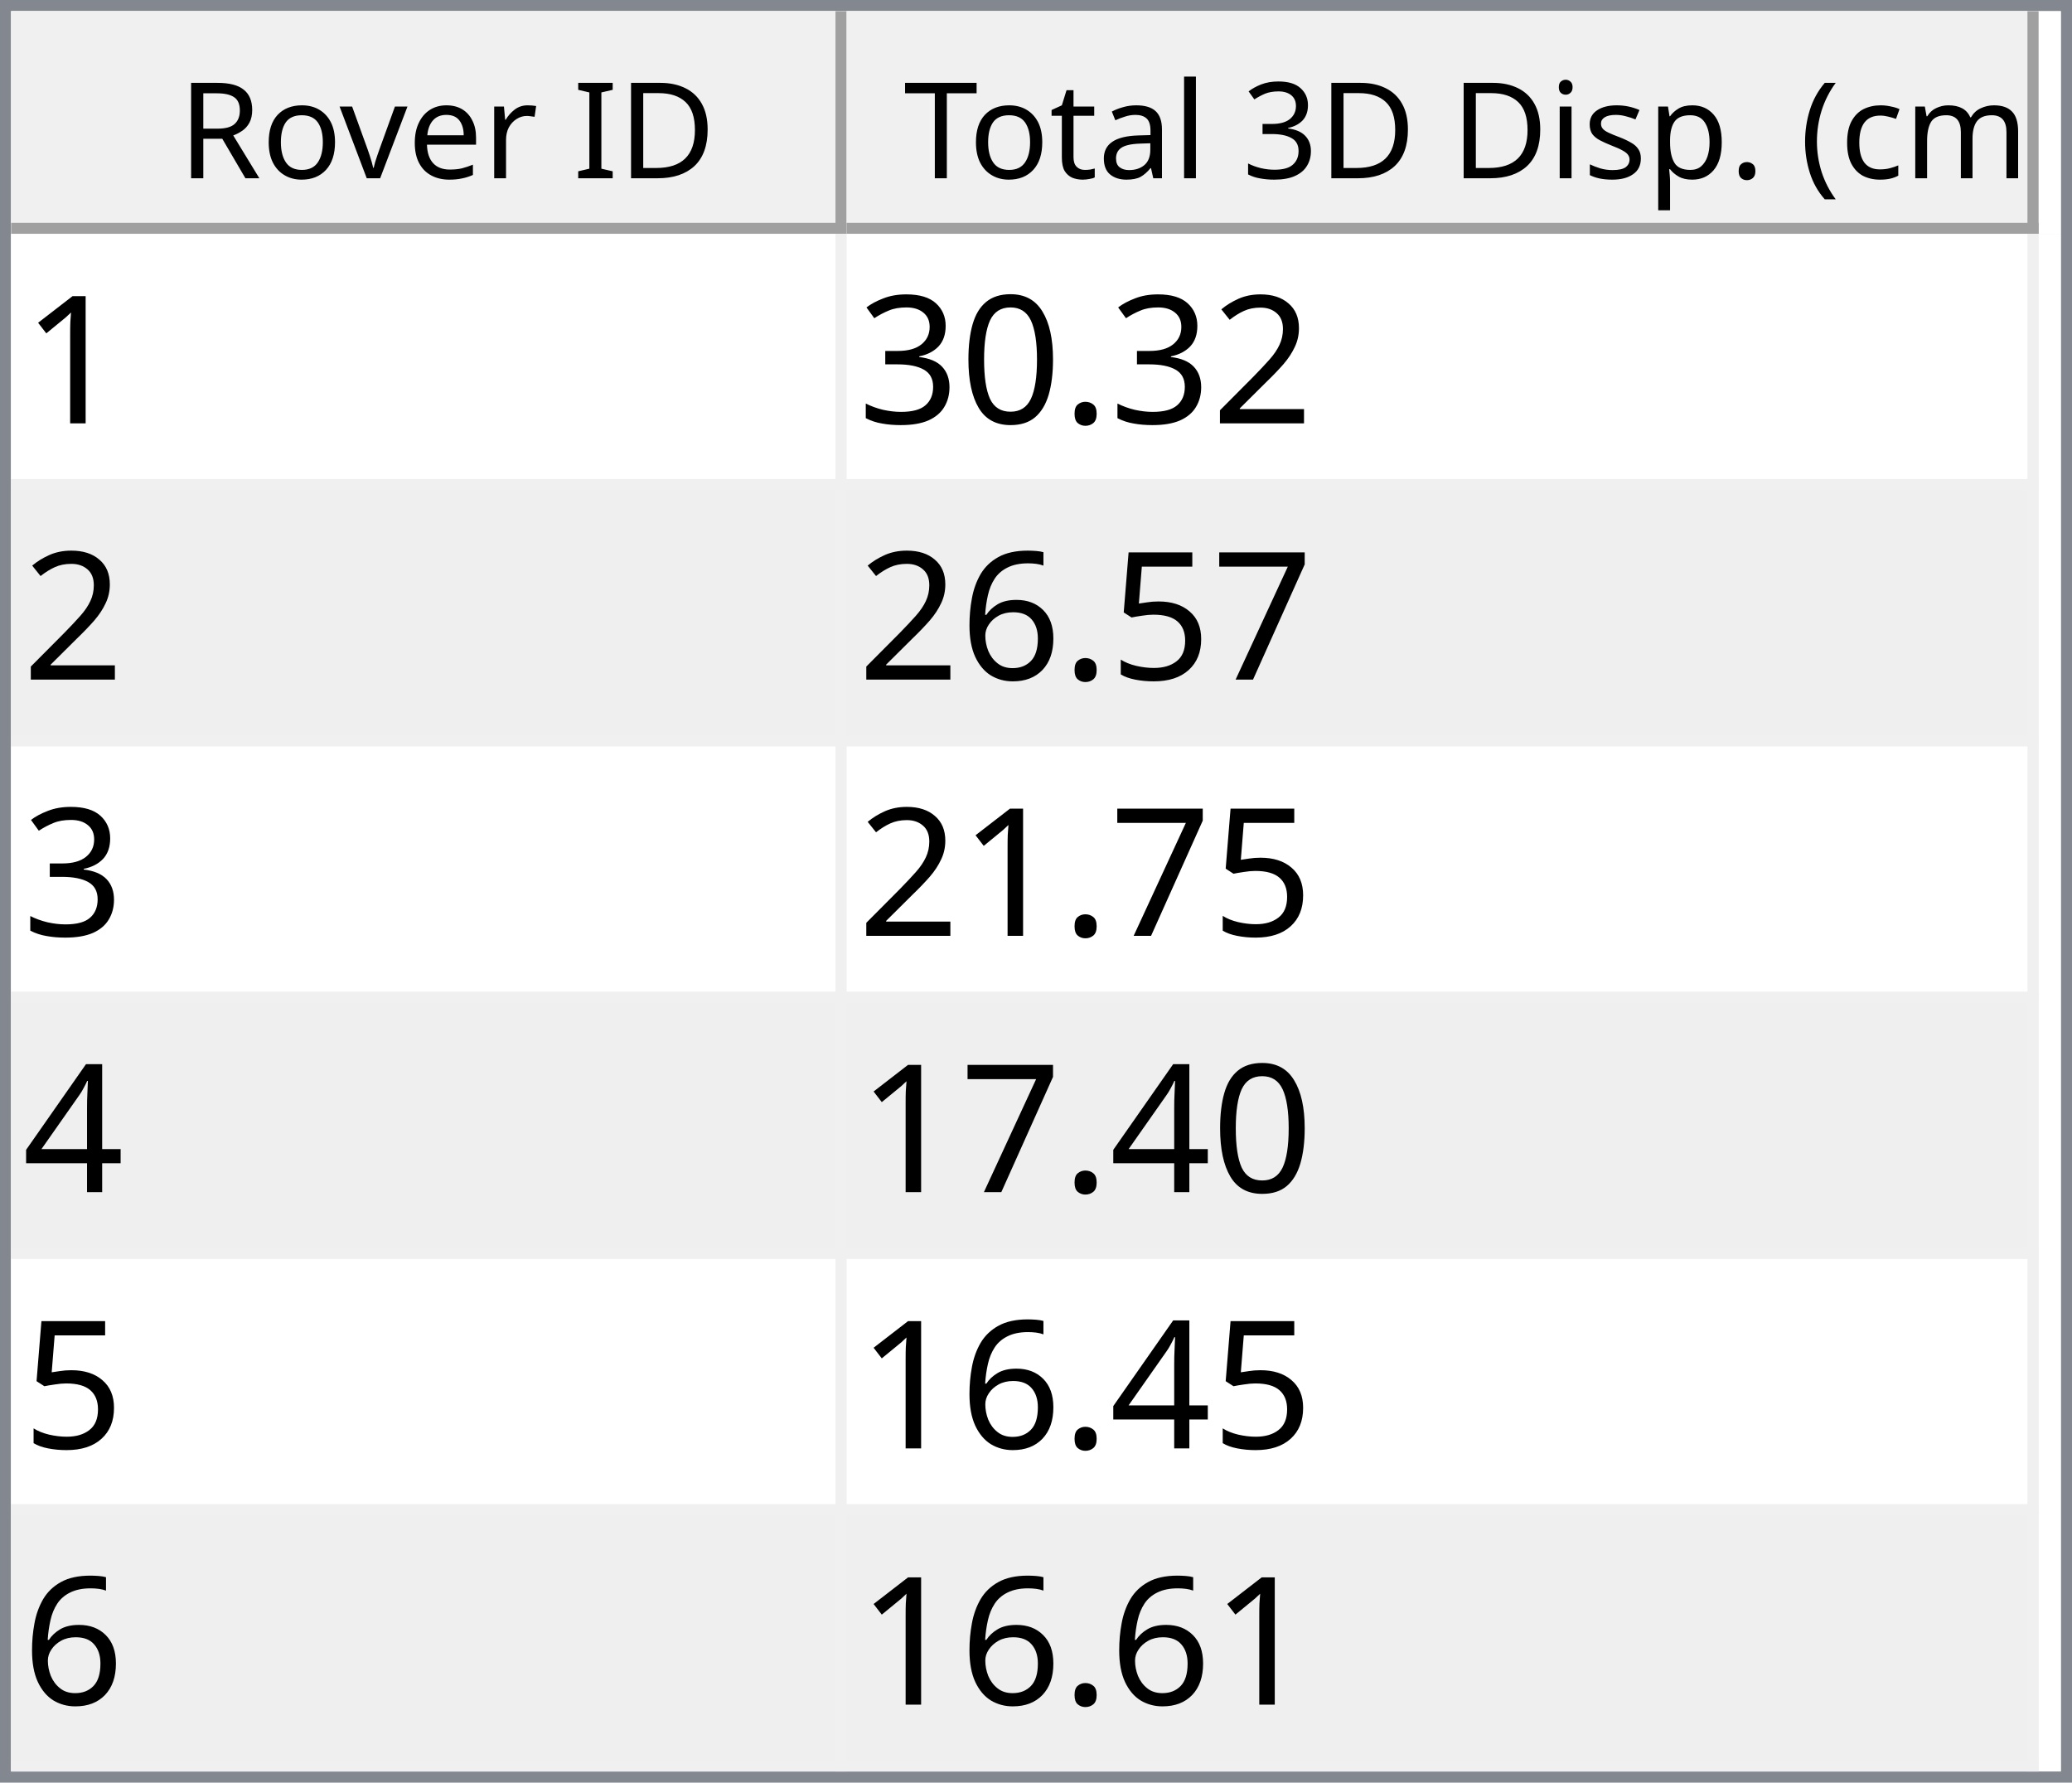
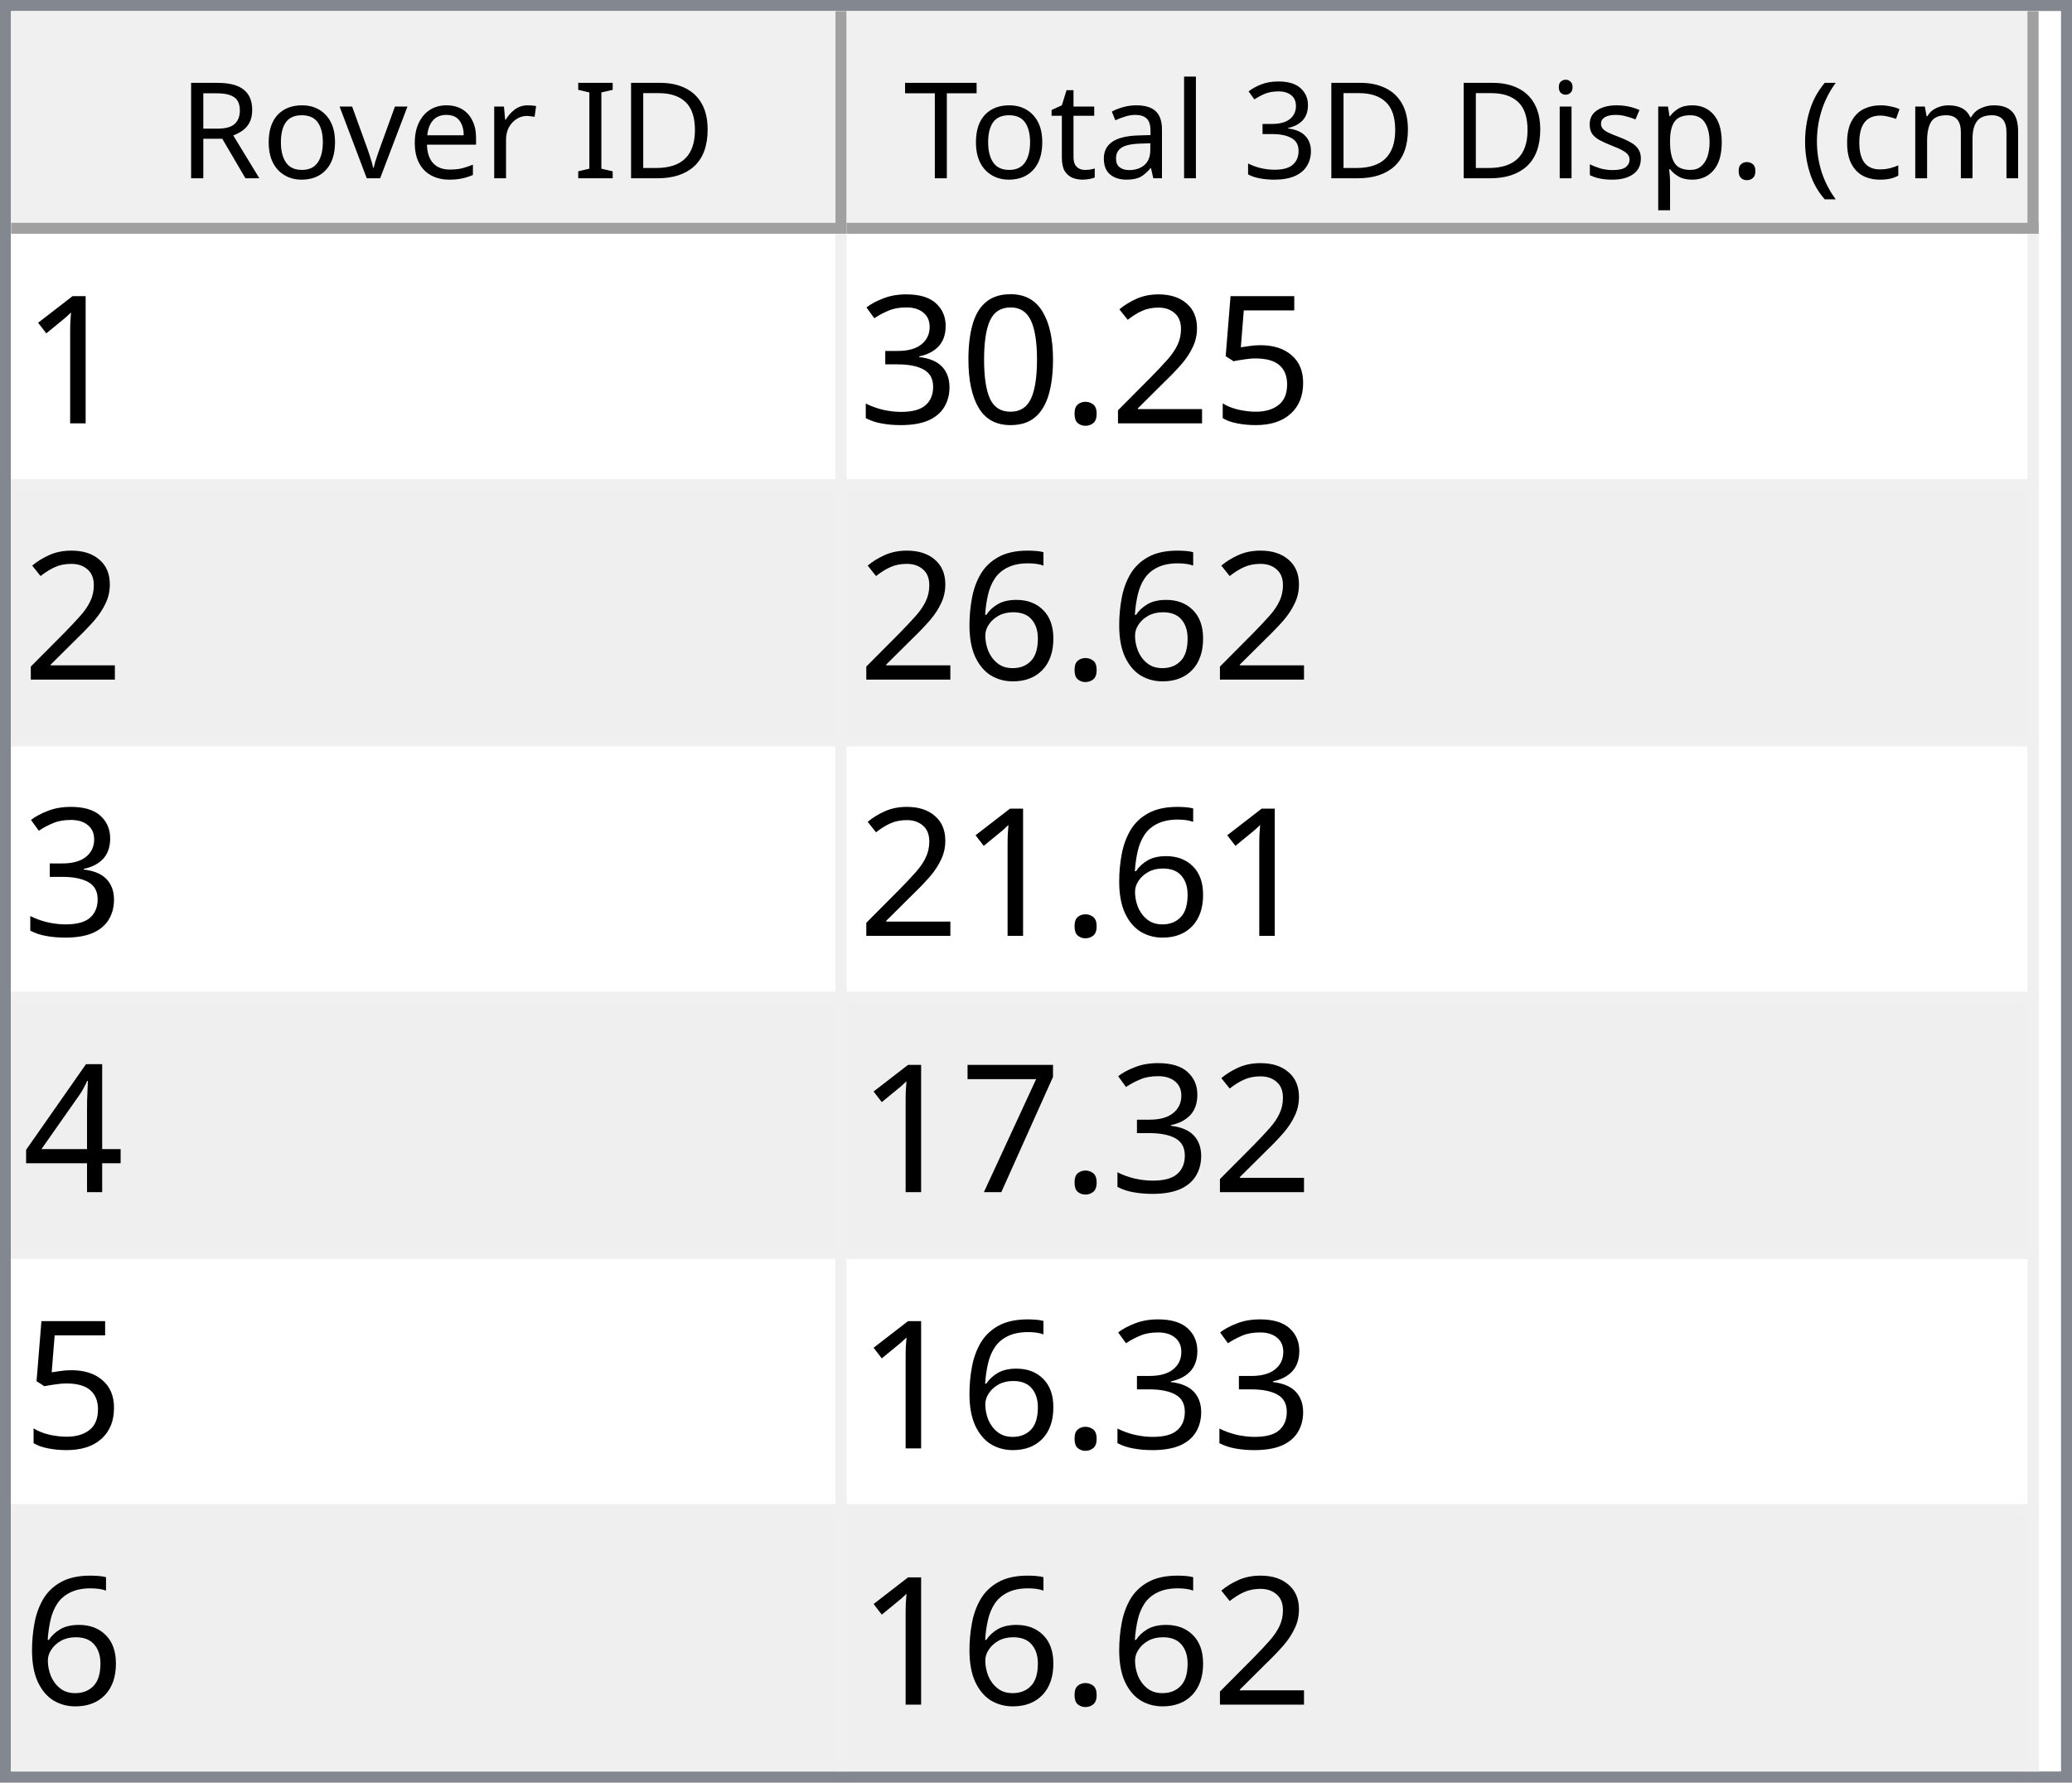
<svg xmlns="http://www.w3.org/2000/svg" style="fill-opacity:1; color-rendering:auto; color-interpolation:auto; text-rendering:auto; stroke:black; stroke-linecap:square; stroke-miterlimit:10; shape-rendering:auto; stroke-opacity:1; fill:black; stroke-dasharray:none; font-weight:normal; stroke-width:1; font-family:'Dialog'; font-style:normal; stroke-linejoin:miter; font-size:12px; stroke-dashoffset:0; image-rendering:auto;" width="186" height="160">
  <defs id="genericDefs" />
  <g>
    <defs id="defs1">
      <clipPath clipPathUnits="userSpaceOnUse" id="clipPath1">
        <path d="M0 0 L186 0 L186 160 L0 160 L0 0 Z" />
      </clipPath>
      <clipPath clipPathUnits="userSpaceOnUse" id="clipPath2">
        <path d="M0 0 L0 160 L186 160 L186 0 Z" />
      </clipPath>
      <clipPath clipPathUnits="userSpaceOnUse" id="clipPath3">
        <path d="M0 0 L0 20 L184 20 L184 0 Z" />
      </clipPath>
      <clipPath clipPathUnits="userSpaceOnUse" id="clipPath4">
        <path d="M0 0 L0 20 L75 20 L75 0 Z" />
      </clipPath>
      <clipPath clipPathUnits="userSpaceOnUse" id="clipPath5">
        <path d="M1 1 L1 19 L74 19 L74 1 Z" />
      </clipPath>
      <clipPath clipPathUnits="userSpaceOnUse" id="clipPath6">
        <path d="M0 0 L0 18 L73 18 L73 0 Z" />
      </clipPath>
      <clipPath clipPathUnits="userSpaceOnUse" id="clipPath7">
        <path d="M-0.5 -0.5 L-0.5 19.5 L74.5 19.5 L74.5 -0.5 Z" />
      </clipPath>
      <clipPath clipPathUnits="userSpaceOnUse" id="clipPath8">
        <path d="M0 0 L0 20 L107 20 L107 0 Z" />
      </clipPath>
      <clipPath clipPathUnits="userSpaceOnUse" id="clipPath9">
        <path d="M1 1 L1 19 L106 19 L106 1 Z" />
      </clipPath>
      <clipPath clipPathUnits="userSpaceOnUse" id="clipPath10">
        <path d="M0 0 L0 18 L105 18 L105 0 Z" />
      </clipPath>
      <clipPath clipPathUnits="userSpaceOnUse" id="clipPath11">
        <path d="M-0.5 -0.5 L-0.5 19.5 L106.5 19.5 L106.5 -0.5 Z" />
      </clipPath>
      <clipPath clipPathUnits="userSpaceOnUse" id="clipPath12">
        <path d="M0 0 L0 138 L184 138 L184 0 Z" />
      </clipPath>
      <clipPath clipPathUnits="userSpaceOnUse" id="clipPath13">
        <path d="M0 0 L0 138 L182 138 L182 0 Z" />
      </clipPath>
      <clipPath clipPathUnits="userSpaceOnUse" id="clipPath14">
        <path d="M-0.5 -0.5 L-0.5 137.5 L181.5 137.5 L181.5 -0.5 Z" />
      </clipPath>
      <clipPath clipPathUnits="userSpaceOnUse" id="clipPath15">
        <path d="M0 0 L0 22 L74 22 L74 0 Z" />
      </clipPath>
      <clipPath clipPathUnits="userSpaceOnUse" id="clipPath16">
        <path d="M0 0 L0 22 L106 22 L106 0 Z" />
      </clipPath>
      <font horiz-adv-x="64.551" id="font1">
        <font-face ascent="107.91" descent="25.098" units-per-em="100" style="font-style:normal; font-family:Segoe UI; font-weight:normal;" />
        <missing-glyph horiz-adv-x="64.551" d="M8.109 0 L8.109 68.266 L56.453 68.266 L56.453 0 L8.109 0 ZM15.328 7.234 L49.219 7.234 L49.219 61.031 L15.328 61.031 L15.328 7.234 Z" />
        <glyph unicode="D" horiz-adv-x="70.117" d="M9.188 0 L9.188 70.016 L28.516 70.016 Q65.531 70.016 65.531 35.891 Q65.531 19.672 55.25 9.836 Q44.969 0 27.734 0 L9.188 0 ZM17.391 62.594 L17.391 7.422 L27.828 7.422 Q41.609 7.422 49.273 14.797 Q56.938 22.172 56.938 35.688 Q56.938 62.594 28.328 62.594 L17.391 62.594 Z" />
        <glyph unicode="I" horiz-adv-x="26.611" d="M17.391 0 L9.188 0 L9.188 70.016 L17.391 70.016 L17.391 0 Z" />
        <glyph unicode=" " horiz-adv-x="27.393" d="" />
        <glyph unicode="r" horiz-adv-x="34.766" d="M34.188 41.891 Q32.078 43.5 28.125 43.5 Q23 43.5 19.555 38.672 Q16.109 33.844 16.109 25.484 L16.109 0 L8.109 0 L8.109 50 L16.109 50 L16.109 39.703 L16.312 39.703 Q18.016 44.969 21.531 47.922 Q25.047 50.875 29.391 50.875 Q32.516 50.875 34.188 50.203 L34.188 41.891 Z" />
        <glyph unicode="e" horiz-adv-x="52.295" d="M48.297 23 L12.984 23 Q13.188 14.656 17.484 10.109 Q21.781 5.562 29.297 5.562 Q37.75 5.562 44.828 11.141 L44.828 3.609 Q38.234 -1.172 27.391 -1.172 Q16.797 -1.172 10.742 5.641 Q4.688 12.453 4.688 24.812 Q4.688 36.469 11.305 43.82 Q17.922 51.172 27.734 51.172 Q37.547 51.172 42.922 44.828 Q48.297 38.484 48.297 27.203 L48.297 23 ZM40.094 29.781 Q40.047 36.719 36.75 40.578 Q33.453 44.438 27.594 44.438 Q21.922 44.438 17.969 40.383 Q14.016 36.328 13.094 29.781 L40.094 29.781 Z" />
        <glyph unicode="v" horiz-adv-x="47.9" d="M47.406 50 L27.484 0 L19.625 0 L0.688 50 L9.469 50 L22.172 13.672 Q23.578 9.672 23.922 6.688 L24.125 6.688 Q24.609 10.453 25.688 13.484 L38.969 50 L47.406 50 Z" />
        <glyph unicode="o" horiz-adv-x="58.594" d="M29 -1.172 Q17.922 -1.172 11.305 5.836 Q4.688 12.844 4.688 24.422 Q4.688 37.016 11.57 44.094 Q18.453 51.172 30.172 51.172 Q41.359 51.172 47.633 44.289 Q53.906 37.406 53.906 25.203 Q53.906 13.234 47.141 6.031 Q40.375 -1.172 29 -1.172 ZM29.594 44.438 Q21.875 44.438 17.383 39.188 Q12.891 33.938 12.891 24.703 Q12.891 15.828 17.43 10.695 Q21.969 5.562 29.594 5.562 Q37.359 5.562 41.531 10.594 Q45.703 15.625 45.703 24.906 Q45.703 34.281 41.531 39.359 Q37.359 44.438 29.594 44.438 Z" />
        <glyph unicode="R" horiz-adv-x="59.814" d="M59.375 0 L49.609 0 L37.891 19.625 Q36.281 22.359 34.766 24.289 Q33.25 26.219 31.664 27.438 Q30.078 28.656 28.25 29.219 Q26.422 29.781 24.125 29.781 L17.391 29.781 L17.391 0 L9.188 0 L9.188 70.016 L30.078 70.016 Q34.672 70.016 38.555 68.867 Q42.438 67.719 45.289 65.375 Q48.141 63.031 49.758 59.547 Q51.375 56.062 51.375 51.375 Q51.375 47.703 50.273 44.656 Q49.172 41.609 47.148 39.211 Q45.125 36.812 42.266 35.133 Q39.406 33.453 35.844 32.516 L35.844 32.328 Q37.594 31.547 38.891 30.547 Q40.188 29.547 41.359 28.18 Q42.531 26.812 43.68 25.078 Q44.828 23.344 46.234 21.047 L59.375 0 ZM17.391 62.594 L17.391 37.203 L28.516 37.203 Q31.594 37.203 34.203 38.133 Q36.812 39.062 38.719 40.797 Q40.625 42.531 41.703 45.047 Q42.781 47.562 42.781 50.688 Q42.781 56.297 39.141 59.445 Q35.5 62.594 28.609 62.594 L17.391 62.594 Z" />
        <glyph unicode=")" horiz-adv-x="30.176" d="M8.297 -15.922 L1.172 -15.922 Q16.406 2.344 16.406 26.812 Q16.406 51.469 1.078 70.016 L8.297 70.016 Q23.531 52.156 23.531 26.703 Q23.531 1.375 8.297 -15.922 Z" />
        <glyph unicode="m" horiz-adv-x="86.133" d="M79.109 0 L71.094 0 L71.094 28.719 Q71.094 37.016 68.531 40.727 Q65.969 44.438 59.906 44.438 Q54.781 44.438 51.195 39.75 Q47.609 35.062 47.609 28.516 L47.609 0 L39.594 0 L39.594 29.688 Q39.594 44.438 28.219 44.438 Q22.953 44.438 19.531 40.016 Q16.109 35.594 16.109 28.516 L16.109 0 L8.109 0 L8.109 50 L16.109 50 L16.109 42.094 L16.312 42.094 Q21.625 51.172 31.844 51.172 Q36.969 51.172 40.773 48.312 Q44.578 45.453 46 40.828 Q51.562 51.172 62.594 51.172 Q79.109 51.172 79.109 30.812 L79.109 0 Z" />
        <glyph unicode="c" horiz-adv-x="46.191" d="M42.188 2.297 Q36.422 -1.172 28.516 -1.172 Q17.828 -1.172 11.258 5.789 Q4.688 12.75 4.688 23.828 Q4.688 36.188 11.766 43.68 Q18.844 51.172 30.672 51.172 Q37.25 51.172 42.281 48.734 L42.281 40.531 Q36.719 44.438 30.375 44.438 Q22.703 44.438 17.797 38.945 Q12.891 33.453 12.891 24.516 Q12.891 15.719 17.508 10.641 Q22.125 5.562 29.891 5.562 Q36.422 5.562 42.188 9.906 L42.188 2.297 Z" />
        <glyph unicode="(" horiz-adv-x="30.176" d="M29.109 -15.922 L21.969 -15.922 Q6.844 1.375 6.844 26.703 Q6.844 52.156 21.969 70.016 L29.203 70.016 Q13.875 51.469 13.875 26.812 Q13.875 2.344 29.109 -15.922 Z" />
        <glyph unicode="." horiz-adv-x="21.68" d="M10.891 -1.078 Q8.641 -1.078 7.055 0.539 Q5.469 2.156 5.469 4.391 Q5.469 6.641 7.055 8.273 Q8.641 9.906 10.891 9.906 Q13.188 9.906 14.797 8.273 Q16.406 6.641 16.406 4.391 Q16.406 2.156 14.797 0.539 Q13.188 -1.078 10.891 -1.078 Z" />
        <glyph unicode="p" horiz-adv-x="58.789" d="M16.312 7.234 L16.109 7.234 L16.109 -23 L8.109 -23 L8.109 50 L16.109 50 L16.109 41.219 L16.312 41.219 Q22.219 51.172 33.594 51.172 Q43.266 51.172 48.688 44.461 Q54.109 37.75 54.109 26.469 Q54.109 13.922 48 6.375 Q41.891 -1.172 31.297 -1.172 Q21.578 -1.172 16.312 7.234 ZM16.109 27.391 L16.109 20.406 Q16.109 14.203 20.141 9.883 Q24.172 5.562 30.375 5.562 Q37.641 5.562 41.773 11.133 Q45.906 16.703 45.906 26.609 Q45.906 34.969 42.047 39.703 Q38.188 44.438 31.594 44.438 Q24.609 44.438 20.359 39.578 Q16.109 34.719 16.109 27.391 Z" />
        <glyph unicode="s" horiz-adv-x="42.432" d="M5.078 1.812 L5.078 10.406 Q11.625 5.562 19.484 5.562 Q30.031 5.562 30.031 12.594 Q30.031 14.594 29.125 15.992 Q28.219 17.391 26.68 18.461 Q25.141 19.531 23.07 20.383 Q21 21.234 18.609 22.172 Q15.281 23.484 12.766 24.828 Q10.25 26.172 8.57 27.859 Q6.891 29.547 6.031 31.695 Q5.172 33.844 5.172 36.719 Q5.172 40.234 6.789 42.945 Q8.406 45.656 11.086 47.484 Q13.766 49.312 17.211 50.242 Q20.656 51.172 24.312 51.172 Q30.812 51.172 35.938 48.922 L35.938 40.828 Q30.422 44.438 23.25 44.438 Q21 44.438 19.195 43.922 Q17.391 43.406 16.094 42.477 Q14.797 41.547 14.086 40.258 Q13.375 38.969 13.375 37.406 Q13.375 35.453 14.086 34.133 Q14.797 32.812 16.164 31.789 Q17.531 30.766 19.484 29.938 Q21.438 29.109 23.922 28.125 Q27.25 26.859 29.883 25.516 Q32.516 24.172 34.375 22.484 Q36.234 20.797 37.234 18.602 Q38.234 16.406 38.234 13.375 Q38.234 9.672 36.602 6.938 Q34.969 4.203 32.234 2.398 Q29.5 0.594 25.93 -0.289 Q22.359 -1.172 18.453 -1.172 Q10.75 -1.172 5.078 1.812 Z" />
        <glyph unicode="i" horiz-adv-x="24.219" d="M12.203 62.703 Q10.062 62.703 8.547 64.164 Q7.031 65.625 7.031 67.875 Q7.031 70.125 8.547 71.609 Q10.062 73.094 12.203 73.094 Q14.406 73.094 15.945 71.609 Q17.484 70.125 17.484 67.875 Q17.484 65.719 15.945 64.211 Q14.406 62.703 12.203 62.703 ZM16.109 0 L8.109 0 L8.109 50 L16.109 50 L16.109 0 Z" />
        <glyph unicode="3" horiz-adv-x="53.906" d="M46.531 19.828 Q46.531 15.094 44.75 11.211 Q42.969 7.328 39.719 4.57 Q36.469 1.812 31.93 0.297 Q27.391 -1.219 21.922 -1.219 Q11.922 -1.219 6 2.594 L6 11.188 Q13.094 5.609 22.219 5.609 Q25.875 5.609 28.828 6.539 Q31.781 7.469 33.906 9.227 Q36.031 10.984 37.18 13.477 Q38.328 15.969 38.328 19.094 Q38.328 32.812 18.797 32.812 L12.984 32.812 L12.984 39.594 L18.5 39.594 Q35.797 39.594 35.797 52.484 Q35.797 64.406 22.609 64.406 Q15.188 64.406 8.688 59.422 L8.688 67.188 Q15.375 71.188 24.609 71.188 Q29 71.188 32.57 69.969 Q36.141 68.75 38.68 66.555 Q41.219 64.359 42.609 61.281 Q44 58.203 44 54.5 Q44 40.672 30.031 36.719 L30.031 36.531 Q33.594 36.141 36.625 34.797 Q39.656 33.453 41.852 31.305 Q44.047 29.156 45.289 26.25 Q46.531 23.344 46.531 19.828 Z" />
        <glyph unicode="l" horiz-adv-x="24.219" d="M16.109 0 L8.109 0 L8.109 74.031 L16.109 74.031 L16.109 0 Z" />
        <glyph unicode="a" horiz-adv-x="50.879" d="M43.891 0 L35.891 0 L35.891 7.812 L35.688 7.812 Q30.469 -1.172 20.312 -1.172 Q12.844 -1.172 8.617 2.781 Q4.391 6.734 4.391 13.281 Q4.391 27.297 20.906 29.594 L35.891 31.688 Q35.891 44.438 25.594 44.438 Q16.547 44.438 9.281 38.281 L9.281 46.484 Q16.656 51.172 26.266 51.172 Q43.891 51.172 43.891 32.516 L43.891 0 ZM35.891 25.297 L23.828 23.641 Q18.266 22.859 15.43 20.875 Q12.594 18.891 12.594 13.875 Q12.594 10.203 15.211 7.883 Q17.828 5.562 22.172 5.562 Q28.125 5.562 32.008 9.742 Q35.891 13.922 35.891 20.312 L35.891 25.297 Z" />
        <glyph unicode="t" horiz-adv-x="33.887" d="M31.297 0.484 Q28.469 -1.078 23.828 -1.078 Q10.688 -1.078 10.688 13.578 L10.688 43.172 L2.094 43.172 L2.094 50 L10.688 50 L10.688 62.203 L18.703 64.797 L18.703 50 L31.297 50 L31.297 43.172 L18.703 43.172 L18.703 14.984 Q18.703 9.969 20.414 7.82 Q22.125 5.672 26.078 5.672 Q29.109 5.672 31.297 7.328 L31.297 0.484 Z" />
        <glyph unicode="T" horiz-adv-x="52.393" d="M50.594 62.594 L30.375 62.594 L30.375 0 L22.172 0 L22.172 62.594 L2 62.594 L2 70.016 L50.594 70.016 L50.594 62.594 Z" />
      </font>
      <font horiz-adv-x="75.0" id="font2">
        <font-face ascent="100.537" descent="21.973" units-per-em="100" style="font-style:normal; font-family:sans-serif; font-weight:normal;" />
        <missing-glyph horiz-adv-x="75.0" d="M12.5 0 L12.5 62.5 L62.5 62.5 L62.5 0 L12.5 0 ZM14.062 1.562 L60.938 1.562 L60.938 60.938 L14.062 60.938 L14.062 1.562 Z" />
        <glyph unicode="1" horiz-adv-x="55.615" d="M37.25 0 L28.469 0 L28.469 56 Q25.297 52.984 20.141 49.953 Q14.984 46.922 10.891 45.406 L10.891 53.906 Q18.266 57.375 23.781 62.305 Q29.297 67.234 31.594 71.875 L37.25 71.875 L37.25 0 Z" />
+         <glyph unicode="5" horiz-adv-x="55.615" d="M4.156 18.75 L13.375 19.531 Q14.406 12.797 18.141 9.398 Q21.875 6 27.156 6 Q33.5 6 37.891 10.789 Q42.281 15.578 42.281 23.484 Q42.281 31 38.062 35.352 Q33.844 39.703 27 39.703 Q22.75 39.703 19.336 37.773 Q15.922 35.844 13.969 32.766 L5.719 33.844 L12.641 70.609 L48.25 70.609 L48.25 62.203 L19.672 62.203 L15.828 42.969 Q22.266 47.469 29.344 47.469 Q38.719 47.469 45.164 40.969 Q51.609 34.469 51.609 24.266 Q51.609 14.547 45.953 7.469 Q39.062 -1.219 27.156 -1.219 Q17.391 -1.219 11.211 4.25 Q5.031 9.719 4.156 18.75 Z" />
        <glyph unicode="2" horiz-adv-x="55.615" d="M50.344 8.453 L50.344 0 L3.031 0 Q2.938 3.172 4.047 6.109 Q5.859 10.938 9.836 15.625 Q13.812 20.312 21.344 26.469 Q33.016 36.031 37.117 41.625 Q41.219 47.219 41.219 52.203 Q41.219 57.422 37.477 61.008 Q33.734 64.594 27.734 64.594 Q21.391 64.594 17.578 60.789 Q13.766 56.984 13.719 50.25 L4.688 51.172 Q5.609 61.281 11.664 66.578 Q17.719 71.875 27.938 71.875 Q38.234 71.875 44.242 66.164 Q50.25 60.453 50.25 52 Q50.25 47.703 48.492 43.555 Q46.734 39.406 42.656 34.812 Q38.578 30.219 29.109 22.219 Q21.188 15.578 18.945 13.211 Q16.703 10.844 15.234 8.453 L50.344 8.453 Z" />
        <glyph unicode="." horiz-adv-x="27.783" d="M9.078 0 L9.078 10.016 L19.094 10.016 L19.094 0 L9.078 0 Z" />
        <glyph unicode="0" horiz-adv-x="55.615" d="M4.156 35.297 Q4.156 48 6.766 55.742 Q9.375 63.484 14.523 67.68 Q19.672 71.875 27.484 71.875 Q33.25 71.875 37.594 69.555 Q41.938 67.234 44.773 62.867 Q47.609 58.5 49.219 52.227 Q50.828 45.953 50.828 35.297 Q50.828 22.703 48.242 14.969 Q45.656 7.234 40.508 3.008 Q35.359 -1.219 27.484 -1.219 Q17.141 -1.219 11.234 6.203 Q4.156 15.141 4.156 35.297 ZM13.188 35.297 Q13.188 17.672 17.312 11.836 Q21.438 6 27.484 6 Q33.547 6 37.672 11.859 Q41.797 17.719 41.797 35.297 Q41.797 52.984 37.672 58.789 Q33.547 64.594 27.391 64.594 Q21.344 64.594 17.719 59.469 Q13.188 52.938 13.188 35.297 Z" />
        <glyph unicode="3" horiz-adv-x="55.615" d="M4.203 18.891 L12.984 20.062 Q14.5 12.594 18.141 9.297 Q21.781 6 27 6 Q33.203 6 37.477 10.297 Q41.75 14.594 41.75 20.953 Q41.75 27 37.797 30.93 Q33.844 34.859 27.734 34.859 Q25.25 34.859 21.531 33.891 L22.516 41.609 Q23.391 41.5 23.922 41.5 Q29.547 41.5 34.039 44.43 Q38.531 47.359 38.531 53.469 Q38.531 58.297 35.258 61.477 Q31.984 64.656 26.812 64.656 Q21.688 64.656 18.266 61.43 Q14.844 58.203 13.875 51.766 L5.078 53.328 Q6.688 62.156 12.398 67.016 Q18.109 71.875 26.609 71.875 Q32.469 71.875 37.398 69.359 Q42.328 66.844 44.945 62.5 Q47.562 58.156 47.562 53.266 Q47.562 48.641 45.07 44.828 Q42.578 41.016 37.703 38.766 Q44.047 37.312 47.562 32.695 Q51.078 28.078 51.078 21.141 Q51.078 11.766 44.242 5.25 Q37.406 -1.266 26.953 -1.266 Q17.531 -1.266 11.305 4.352 Q5.078 9.969 4.203 18.891 Z" />
-         <glyph unicode="7" horiz-adv-x="55.615" d="M4.734 62.203 L4.734 70.656 L51.078 70.656 L51.078 63.812 Q44.234 56.547 37.523 44.484 Q30.812 32.422 27.156 19.672 Q24.516 10.688 23.781 0 L14.75 0 Q14.891 8.453 18.062 20.414 Q21.234 32.375 27.172 43.484 Q33.109 54.594 39.797 62.203 L4.734 62.203 Z" />
-         <glyph unicode="5" horiz-adv-x="55.615" d="M4.156 18.75 L13.375 19.531 Q14.406 12.797 18.141 9.398 Q21.875 6 27.156 6 Q33.5 6 37.891 10.789 Q42.281 15.578 42.281 23.484 Q42.281 31 38.062 35.352 Q33.844 39.703 27 39.703 Q22.75 39.703 19.336 37.773 Q15.922 35.844 13.969 32.766 L5.719 33.844 L12.641 70.609 L48.25 70.609 L48.25 62.203 L19.672 62.203 L15.828 42.969 Q22.266 47.469 29.344 47.469 Q38.719 47.469 45.164 40.969 Q51.609 34.469 51.609 24.266 Q51.609 14.547 45.953 7.469 Q39.062 -1.219 27.156 -1.219 Q17.391 -1.219 11.211 4.25 Q5.031 9.719 4.156 18.75 Z" />
        <glyph unicode="6" horiz-adv-x="55.615" d="M49.75 54.047 L41.016 53.375 Q39.844 58.547 37.703 60.891 Q34.125 64.656 28.906 64.656 Q24.703 64.656 21.531 62.312 Q17.391 59.281 14.992 53.469 Q12.594 47.656 12.5 36.922 Q15.672 41.75 20.266 44.094 Q24.859 46.438 29.891 46.438 Q38.672 46.438 44.852 39.969 Q51.031 33.5 51.031 23.25 Q51.031 16.5 48.125 10.719 Q45.219 4.938 40.141 1.859 Q35.062 -1.219 28.609 -1.219 Q17.625 -1.219 10.695 6.859 Q3.766 14.938 3.766 33.5 Q3.766 54.25 11.422 63.672 Q18.109 71.875 29.438 71.875 Q37.891 71.875 43.289 67.141 Q48.688 62.406 49.75 54.047 ZM13.875 23.188 Q13.875 18.656 15.797 14.508 Q17.719 10.359 21.188 8.18 Q24.656 6 28.469 6 Q34.031 6 38.039 10.492 Q42.047 14.984 42.047 22.703 Q42.047 30.125 38.086 34.398 Q34.125 38.672 28.125 38.672 Q22.172 38.672 18.023 34.398 Q13.875 30.125 13.875 23.188 Z" />
        <glyph unicode="4" horiz-adv-x="55.615" d="M32.328 0 L32.328 17.141 L1.266 17.141 L1.266 25.203 L33.938 71.578 L41.109 71.578 L41.109 25.203 L50.781 25.203 L50.781 17.141 L41.109 17.141 L41.109 0 L32.328 0 ZM32.328 25.203 L32.328 57.469 L9.906 25.203 L32.328 25.203 Z" />
+         <glyph unicode="7" horiz-adv-x="55.615" d="M4.734 62.203 L4.734 70.656 L51.078 70.656 L51.078 63.812 Q44.234 56.547 37.523 44.484 Q30.812 32.422 27.156 19.672 Q24.516 10.688 23.781 0 L14.75 0 Q14.891 8.453 18.062 20.414 Q21.234 32.375 27.172 43.484 Q33.109 54.594 39.797 62.203 L4.734 62.203 Z" />
      </font>
    </defs>
    <g style="fill:white; stroke:white;">
      <rect x="0" y="0" width="186" style="clip-path:url(#clipPath1); stroke:none;" height="160" />
    </g>
    <g style="fill:white; text-rendering:optimizeSpeed; color-rendering:optimizeSpeed; image-rendering:optimizeSpeed; shape-rendering:crispEdges; stroke:white; color-interpolation:sRGB;">
      <rect x="0" width="186" height="160" y="0" style="stroke:none;" />
      <path style="stroke:none;" d="M0 160 L186 160 L186 0 L0 0 Z" />
    </g>
    <g style="fill:rgb(240,240,240); font-family:'Segoe UI'; stroke:rgb(240,240,240);">
      <rect x="0" y="0" width="186" style="clip-path:url(#clipPath2); stroke:none;" height="160" />
    </g>
    <g style="fill:rgb(130,135,144); font-family:'Segoe UI'; stroke:rgb(130,135,144);">
      <path d="M0 0 L186 0 L186 160 L0 160 L0 0 ZM1 1 L185 1 L185 159 L1 159 L1 1 Z" style="fill-rule:evenodd; clip-path:url(#clipPath2); stroke:none;" />
    </g>
    <g style="fill:white; font-family:'Segoe UI'; stroke:white;" transform="translate(1,1)">
      <rect x="0" y="0" width="184" style="clip-path:url(#clipPath3); stroke:none;" height="20" />
    </g>
    <g style="fill:rgb(240,240,240); font-family:'Segoe UI'; stroke:rgb(240,240,240);" transform="translate(1,1)">
      <rect x="0" y="0" width="75" style="clip-path:url(#clipPath4); stroke:none;" height="20" />
    </g>
    <g style="font-family:'Segoe UI';" transform="translate(2,2)">
      <text x="14" xml:space="preserve" y="14" style="clip-path:url(#clipPath6); stroke:none;">Rover ID</text>
    </g>
    <g style="fill:rgb(160,160,160); font-family:'Segoe UI'; stroke:rgb(160,160,160); stroke-linejoin:bevel;" transform="translate(1.5,1.5)">
      <line x1="74" x2="74" y1="0" style="fill:none; clip-path:url(#clipPath7);" y2="19" />
    </g>
    <g style="fill:rgb(160,160,160); font-family:'Segoe UI'; stroke:rgb(160,160,160); stroke-linejoin:bevel;" transform="matrix(1,0,0,1,1,1) translate(0.5,0.5)">
      <line x1="0" x2="74" y1="19" style="fill:none; clip-path:url(#clipPath7);" y2="19" />
    </g>
    <g style="fill:rgb(240,240,240); font-family:'Segoe UI'; stroke:rgb(240,240,240);" transform="translate(76,1)">
      <rect x="0" y="0" width="107" style="clip-path:url(#clipPath8); stroke:none;" height="20" />
    </g>
    <g style="font-family:'Segoe UI';" transform="translate(77,2)">
      <text x="1" xml:space="preserve" y="14" style="clip-path:url(#clipPath10); stroke:none;"> Total 3D Disp. (cm)</text>
    </g>
    <g style="fill:rgb(160,160,160); font-family:'Segoe UI'; stroke:rgb(160,160,160); stroke-linejoin:bevel;" transform="translate(76.5,1.5)">
      <line x1="106" x2="106" y1="0" style="fill:none; clip-path:url(#clipPath11);" y2="19" />
    </g>
    <g style="fill:rgb(160,160,160); font-family:'Segoe UI'; stroke:rgb(160,160,160); stroke-linejoin:bevel;" transform="matrix(1,0,0,1,76,1) translate(0.5,0.5)">
      <line x1="0" x2="106" y1="19" style="fill:none; clip-path:url(#clipPath11);" y2="19" />
    </g>
    <g style="fill:white; font-family:'Segoe UI'; stroke:white;" transform="translate(1,21)">
      <rect x="0" y="0" width="184" style="clip-path:url(#clipPath12); stroke:none;" height="138" />
    </g>
    <g style="fill:rgb(240,240,240); font-size:16px; font-family:sans-serif; stroke:rgb(240,240,240);" transform="translate(1,21)">
      <rect x="0" y="0" width="182" style="clip-path:url(#clipPath13); stroke:none;" height="138" />
      <line transform="translate(0.5,0.5)" x1="0" x2="181" y1="22" style="clip-path:url(#clipPath14); fill:none; stroke-linejoin:bevel;" y2="22" />
    </g>
    <g transform="matrix(1,0,0,1,1,21) translate(0.5,0.5)" style="fill:rgb(240,240,240); font-size:16px; font-family:sans-serif; stroke:rgb(240,240,240); stroke-linejoin:bevel;">
      <line x1="0" x2="181" y1="45" style="fill:none; clip-path:url(#clipPath14);" y2="45" />
    </g>
    <g transform="matrix(1,0,0,1,1,21) translate(0.5,0.5)" style="fill:rgb(240,240,240); font-size:16px; font-family:sans-serif; stroke:rgb(240,240,240); stroke-linejoin:bevel;">
      <line x1="0" x2="181" y1="68" style="fill:none; clip-path:url(#clipPath14);" y2="68" />
    </g>
    <g transform="matrix(1,0,0,1,1,21) translate(0.5,0.5)" style="fill:rgb(240,240,240); font-size:16px; font-family:sans-serif; stroke:rgb(240,240,240); stroke-linejoin:bevel;">
      <line x1="0" x2="181" y1="91" style="fill:none; clip-path:url(#clipPath14);" y2="91" />
    </g>
    <g transform="matrix(1,0,0,1,1,21) translate(0.5,0.5)" style="fill:rgb(240,240,240); font-size:16px; font-family:sans-serif; stroke:rgb(240,240,240); stroke-linejoin:bevel;">
      <line x1="0" x2="181" y1="114" style="fill:none; clip-path:url(#clipPath14);" y2="114" />
    </g>
    <g transform="matrix(1,0,0,1,1,21) translate(0.5,0.5)" style="fill:rgb(240,240,240); font-size:16px; font-family:sans-serif; stroke:rgb(240,240,240); stroke-linejoin:bevel;">
      <line x1="0" x2="181" y1="137" style="fill:none; clip-path:url(#clipPath14);" y2="137" />
    </g>
    <g transform="matrix(1,0,0,1,1,21) translate(0.5,0.5)" style="fill:rgb(240,240,240); font-size:16px; font-family:sans-serif; stroke:rgb(240,240,240); stroke-linejoin:bevel;">
      <line x1="74" x2="74" y1="0" style="fill:none; clip-path:url(#clipPath14);" y2="137" />
    </g>
    <g transform="matrix(1,0,0,1,1,21) translate(0.5,0.5)" style="fill:rgb(240,240,240); font-size:16px; font-family:sans-serif; stroke:rgb(240,240,240); stroke-linejoin:bevel;">
      <line x1="181" x2="181" y1="0" style="fill:none; clip-path:url(#clipPath14);" y2="137" />
    </g>
    <g style="fill:white; font-size:16px; font-family:sans-serif; stroke:white;" transform="matrix(1,0,0,1,1,21)">
      <rect x="0" y="0" width="74" style="clip-path:url(#clipPath15); stroke:none;" height="22" />
      <text x="1" y="17" style="fill:black; clip-path:url(#clipPath15); stroke:none;" xml:space="preserve">1</text>
    </g>
    <g style="fill:white; font-size:16px; font-family:sans-serif; stroke:white;" transform="matrix(1,0,0,1,1,21) translate(75,0)">
      <rect x="0" y="0" width="106" style="clip-path:url(#clipPath16); stroke:none;" height="22" />
-       <text x="1" y="17" style="fill:black; clip-path:url(#clipPath16); stroke:none;" xml:space="preserve">30.32</text>
+       <text x="1" y="17" style="fill:black; clip-path:url(#clipPath16); stroke:none;" xml:space="preserve">30.25</text>
    </g>
    <g style="fill:rgb(239,239,239); font-size:16px; font-family:sans-serif; stroke:rgb(239,239,239);" transform="matrix(1,0,0,1,1,21) translate(0,23)">
      <rect x="0" y="0" width="74" style="clip-path:url(#clipPath15); stroke:none;" height="22" />
      <text x="1" y="17" style="fill:black; clip-path:url(#clipPath15); stroke:none;" xml:space="preserve">2</text>
    </g>
    <g style="fill:rgb(239,239,239); font-size:16px; font-family:sans-serif; stroke:rgb(239,239,239);" transform="matrix(1,0,0,1,1,21) translate(75,23)">
      <rect x="0" y="0" width="106" style="clip-path:url(#clipPath16); stroke:none;" height="22" />
-       <text x="1" y="17" style="fill:black; clip-path:url(#clipPath16); stroke:none;" xml:space="preserve">26.57</text>
+       <text x="1" y="17" style="fill:black; clip-path:url(#clipPath16); stroke:none;" xml:space="preserve">26.62</text>
    </g>
    <g style="fill:white; font-size:16px; font-family:sans-serif; stroke:white;" transform="matrix(1,0,0,1,1,21) translate(0,46)">
      <rect x="0" y="0" width="74" style="clip-path:url(#clipPath15); stroke:none;" height="22" />
      <text x="1" y="17" style="fill:black; clip-path:url(#clipPath15); stroke:none;" xml:space="preserve">3</text>
    </g>
    <g style="fill:white; font-size:16px; font-family:sans-serif; stroke:white;" transform="matrix(1,0,0,1,1,21) translate(75,46)">
      <rect x="0" y="0" width="106" style="clip-path:url(#clipPath16); stroke:none;" height="22" />
-       <text x="1" y="17" style="fill:black; clip-path:url(#clipPath16); stroke:none;" xml:space="preserve">21.75</text>
+       <text x="1" y="17" style="fill:black; clip-path:url(#clipPath16); stroke:none;" xml:space="preserve">21.61</text>
    </g>
    <g style="fill:rgb(239,239,239); font-size:16px; font-family:sans-serif; stroke:rgb(239,239,239);" transform="matrix(1,0,0,1,1,21) translate(0,69)">
      <rect x="0" y="0" width="74" style="clip-path:url(#clipPath15); stroke:none;" height="22" />
      <text x="1" y="17" style="fill:black; clip-path:url(#clipPath15); stroke:none;" xml:space="preserve">4</text>
    </g>
    <g style="fill:rgb(239,239,239); font-size:16px; font-family:sans-serif; stroke:rgb(239,239,239);" transform="matrix(1,0,0,1,1,21) translate(75,69)">
      <rect x="0" y="0" width="106" style="clip-path:url(#clipPath16); stroke:none;" height="22" />
-       <text x="1" y="17" style="fill:black; clip-path:url(#clipPath16); stroke:none;" xml:space="preserve">17.40</text>
+       <text x="1" y="17" style="fill:black; clip-path:url(#clipPath16); stroke:none;" xml:space="preserve">17.32</text>
    </g>
    <g style="fill:white; font-size:16px; font-family:sans-serif; stroke:white;" transform="matrix(1,0,0,1,1,21) translate(0,92)">
      <rect x="0" y="0" width="74" style="clip-path:url(#clipPath15); stroke:none;" height="22" />
      <text x="1" y="17" style="fill:black; clip-path:url(#clipPath15); stroke:none;" xml:space="preserve">5</text>
    </g>
    <g style="fill:white; font-size:16px; font-family:sans-serif; stroke:white;" transform="matrix(1,0,0,1,1,21) translate(75,92)">
      <rect x="0" y="0" width="106" style="clip-path:url(#clipPath16); stroke:none;" height="22" />
-       <text x="1" y="17" style="fill:black; clip-path:url(#clipPath16); stroke:none;" xml:space="preserve">16.45</text>
+       <text x="1" y="17" style="fill:black; clip-path:url(#clipPath16); stroke:none;" xml:space="preserve">16.33</text>
    </g>
    <g style="fill:rgb(239,239,239); font-size:16px; font-family:sans-serif; stroke:rgb(239,239,239);" transform="matrix(1,0,0,1,1,21) translate(0,115)">
      <rect x="0" y="0" width="74" style="clip-path:url(#clipPath15); stroke:none;" height="22" />
      <text x="1" y="17" style="fill:black; clip-path:url(#clipPath15); stroke:none;" xml:space="preserve">6</text>
    </g>
    <g style="fill:rgb(239,239,239); font-size:16px; font-family:sans-serif; stroke:rgb(239,239,239);" transform="matrix(1,0,0,1,1,21) translate(75,115)">
      <rect x="0" y="0" width="106" style="clip-path:url(#clipPath16); stroke:none;" height="22" />
-       <text x="1" y="17" style="fill:black; clip-path:url(#clipPath16); stroke:none;" xml:space="preserve">16.61</text>
+       <text x="1" y="17" style="fill:black; clip-path:url(#clipPath16); stroke:none;" xml:space="preserve">16.62</text>
    </g>
  </g>
</svg>
